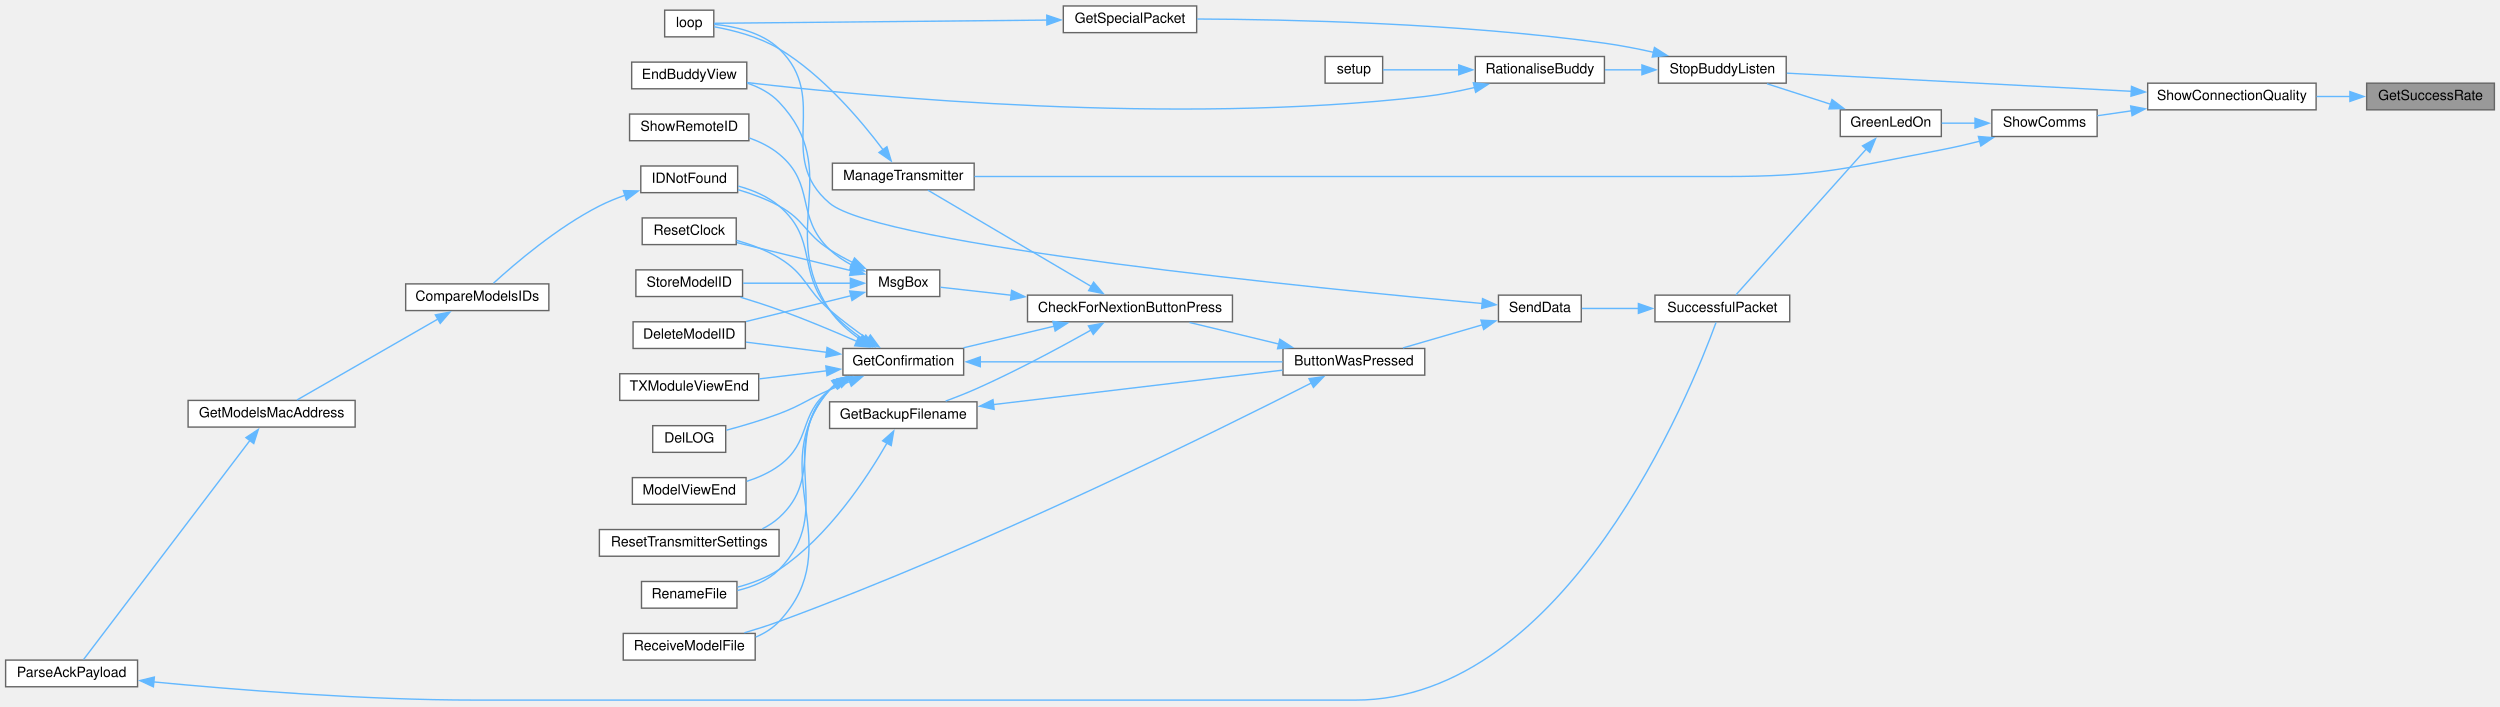
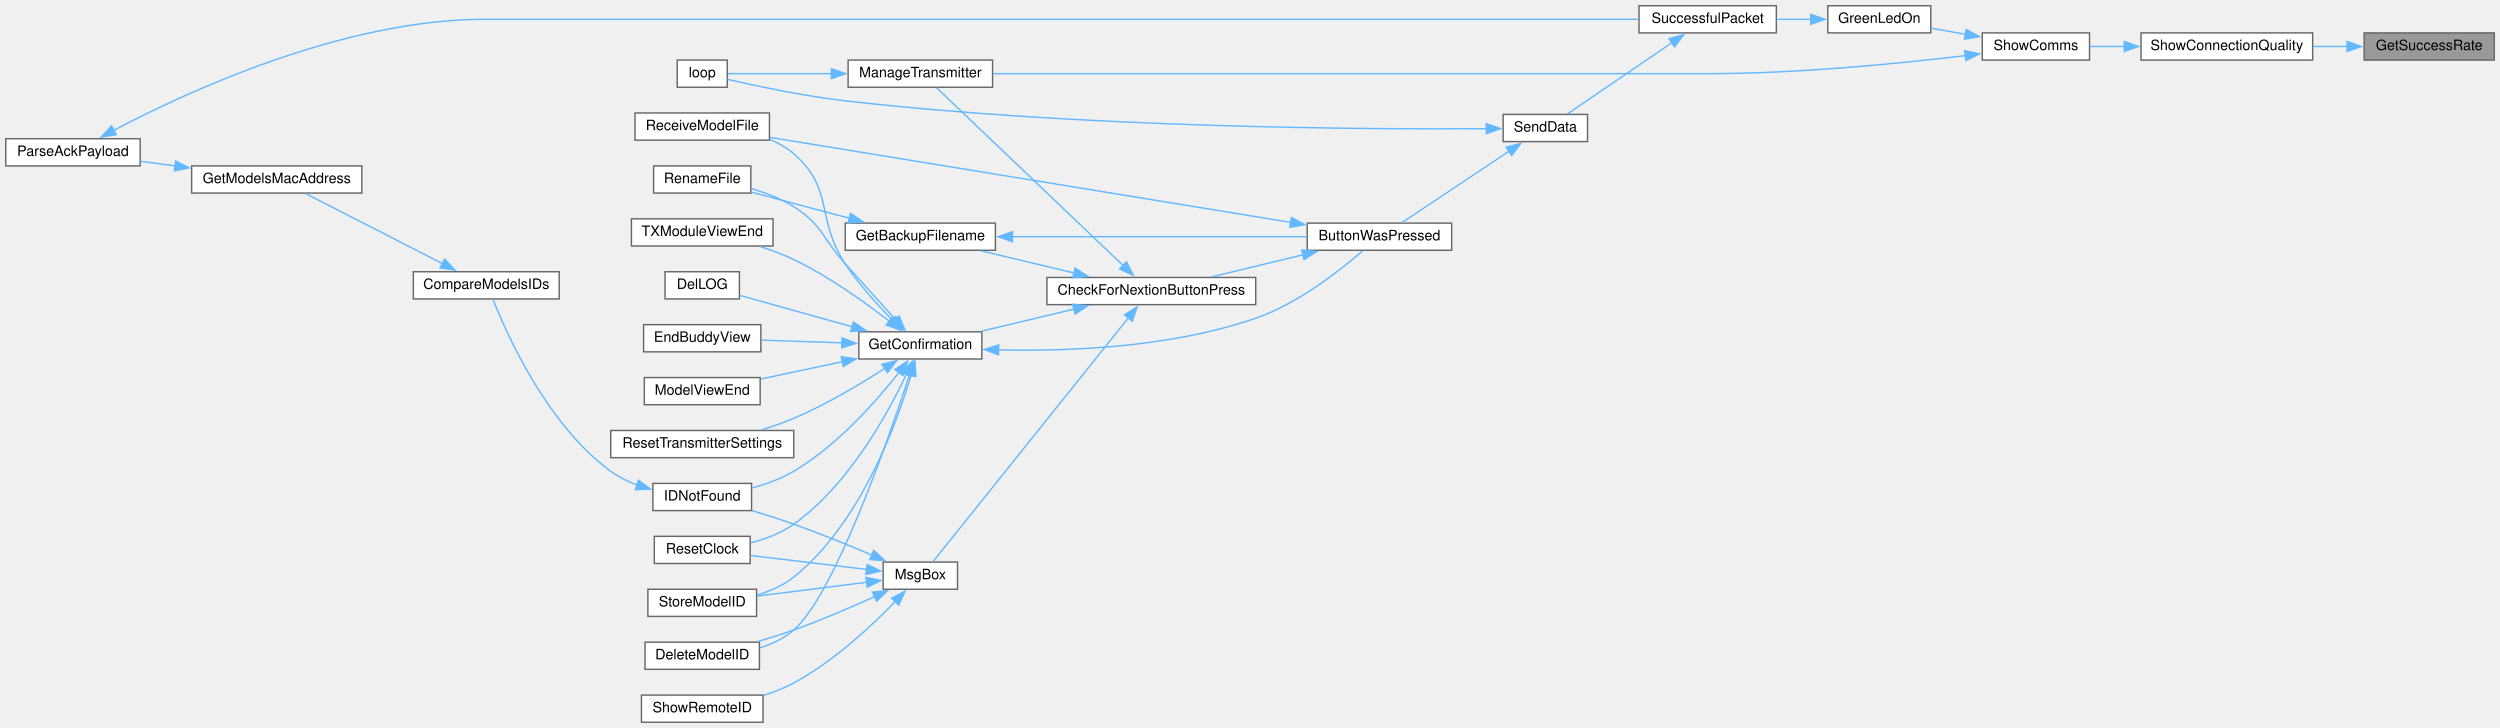
- <svg xmlns="http://www.w3.org/2000/svg" xmlns:xlink="http://www.w3.org/1999/xlink" width="1781pt" height="503pt" viewBox="0.00 0.00 1781.00 502.50">
-   <g id="graph0" class="graph" transform="scale(1 1) rotate(0) translate(4 498.5)">
+ <svg xmlns="http://www.w3.org/2000/svg" xmlns:xlink="http://www.w3.org/1999/xlink" width="1748pt" height="509pt" viewBox="0.00 0.00 1748.00 509.00">
+   <g id="graph0" class="graph" transform="scale(1 1) rotate(0) translate(4 505)">
    <g id="node1" class="node">
      <g id="a_node1">
        <a xlink:title=" ">
-           <polygon fill="#999999" stroke="#666666" points="1773,-439.5 1682,-439.5 1682,-420.5 1773,-420.5 1773,-439.5" />
-           <text text-anchor="middle" x="1727.5" y="-427.5" font-family="Helvetica,sans-Serif" font-size="10.00">GetSuccessRate</text>
+           <polygon fill="#999999" stroke="#666666" points="1740,-482 1649,-482 1649,-463 1740,-463 1740,-482" />
+           <text text-anchor="middle" x="1694.5" y="-470" font-family="Helvetica,sans-Serif" font-size="10.00">GetSuccessRate</text>
        </a>
      </g>
    </g>
    <g id="node2" class="node">
      <g id="a_node2">
        <a xlink:href="Utilities_8h.html#a77e9a1ed6c347897af1e92db48c68b77" target="_top" xlink:title=" ">
-           <polygon fill="white" stroke="#666666" points="1646,-439.5 1526,-439.5 1526,-420.5 1646,-420.5 1646,-439.5" />
-           <text text-anchor="middle" x="1586" y="-427.5" font-family="Helvetica,sans-Serif" font-size="10.00">ShowConnectionQuality</text>
+           <polygon fill="white" stroke="#666666" points="1613,-482 1493,-482 1493,-463 1613,-463 1613,-482" />
+           <text text-anchor="middle" x="1553" y="-470" font-family="Helvetica,sans-Serif" font-size="10.00">ShowConnectionQuality</text>
        </a>
      </g>
    </g>
    <g id="edge1" class="edge">
-       <path fill="none" stroke="#63b8ff" d="M1670.27,-430C1662.39,-430 1654.27,-430 1646.33,-430" />
-       <polygon fill="#63b8ff" stroke="#63b8ff" points="1670.08,-433.5 1680.08,-430 1670.08,-426.5 1670.08,-433.5" />
+       <path fill="none" stroke="#63b8ff" d="M1637.27,-472.5C1629.39,-472.5 1621.27,-472.5 1613.33,-472.5" />
+       <polygon fill="#63b8ff" stroke="#63b8ff" points="1637.08,-476 1647.08,-472.5 1637.08,-469 1637.08,-476" />
    </g>
    <g id="node3" class="node">
      <g id="a_node3">
        <a xlink:href="TransmitterCode_2src_2main_8cpp.html#a5d3a46c21927cf7a3031a1e68e0b7b48" target="_top" xlink:title="SHOW COMMS.">
-           <polygon fill="white" stroke="#666666" points="1490,-420.5 1415,-420.5 1415,-401.5 1490,-401.5 1490,-420.5" />
-           <text text-anchor="middle" x="1452.5" y="-408.5" font-family="Helvetica,sans-Serif" font-size="10.00">ShowComms</text>
+           <polygon fill="white" stroke="#666666" points="1457,-482 1382,-482 1382,-463 1457,-463 1457,-482" />
+           <text text-anchor="middle" x="1419.5" y="-470" font-family="Helvetica,sans-Serif" font-size="10.00">ShowComms</text>
        </a>
      </g>
    </g>
    <g id="edge2" class="edge">
-       <path fill="none" stroke="#63b8ff" d="M1514.66,-419.84C1506.21,-418.62 1497.85,-417.41 1490.16,-416.3" />
-       <polygon fill="#63b8ff" stroke="#63b8ff" points="1513.89,-423.26 1524.29,-421.23 1514.9,-416.33 1513.89,-423.26" />
-     </g>
-     <g id="node5" class="node">
-       <g id="a_node5">
-         <a xlink:href="BuddyWireless_8h.html#a48deaa676a577a781ebfe3a7c24aa2f5" target="_top" xlink:title=" ">
-           <polygon fill="white" stroke="#666666" points="1268.5,-458.5 1177.5,-458.5 1177.5,-439.5 1268.5,-439.5 1268.5,-458.5" />
-           <text text-anchor="middle" x="1223" y="-446.5" font-family="Helvetica,sans-Serif" font-size="10.00">StopBuddyListen</text>
-         </a>
-       </g>
-     </g>
-     <g id="edge45" class="edge">
-       <path fill="none" stroke="#63b8ff" d="M1514.46,-433.71C1441.74,-437.54 1330.54,-443.39 1268.96,-446.63" />
-       <polygon fill="#63b8ff" stroke="#63b8ff" points="1514.48,-437.22 1524.28,-433.2 1514.11,-430.23 1514.48,-437.22" />
+       <path fill="none" stroke="#63b8ff" d="M1481.38,-472.5C1473.02,-472.5 1464.76,-472.5 1457.16,-472.5" />
+       <polygon fill="#63b8ff" stroke="#63b8ff" points="1481.28,-476 1491.28,-472.5 1481.28,-469 1481.28,-476" />
    </g>
    <g id="node4" class="node">
      <g id="a_node4">
        <a xlink:href="TransmitterCode_2src_2main_8cpp.html#a62e53eb9359c32b666e3386d62c57037" target="_top" xlink:title=" ">
-           <polygon fill="white" stroke="#666666" points="1379,-420.5 1307,-420.5 1307,-401.5 1379,-401.5 1379,-420.5" />
-           <text text-anchor="middle" x="1343" y="-408.5" font-family="Helvetica,sans-Serif" font-size="10.00">GreenLedOn</text>
+           <polygon fill="white" stroke="#666666" points="1346,-501 1274,-501 1274,-482 1346,-482 1346,-501" />
+           <text text-anchor="middle" x="1310" y="-489" font-family="Helvetica,sans-Serif" font-size="10.00">GreenLedOn</text>
        </a>
      </g>
    </g>
    <g id="edge3" class="edge">
-       <path fill="none" stroke="#63b8ff" d="M1403.27,-411C1395.18,-411 1386.93,-411 1379.25,-411" />
-       <polygon fill="#63b8ff" stroke="#63b8ff" points="1402.99,-414.5 1412.99,-411 1402.99,-407.5 1402.99,-414.5" />
-     </g>
-     <g id="node30" class="node">
-       <g id="a_node30">
+       <path fill="none" stroke="#63b8ff" d="M1370.27,-481.03C1362.18,-482.45 1353.93,-483.91 1346.25,-485.27" />
+       <polygon fill="#63b8ff" stroke="#63b8ff" points="1370.78,-484.49 1380.01,-479.3 1369.56,-477.6 1370.78,-484.49" />
+     </g>
+     <g id="node25" class="node">
+       <g id="a_node25">
        <a xlink:href="TransmitterCode_2src_2main_8cpp.html#a558ea014e230b7caa54ce5a37ad29b22" target="_top" xlink:title=" ">
-           <polygon fill="white" stroke="#666666" points="690,-382.5 589,-382.5 589,-363.5 690,-363.5 690,-382.5" />
-           <text text-anchor="middle" x="639.5" y="-370.5" font-family="Helvetica,sans-Serif" font-size="10.00">ManageTransmitter</text>
-         </a>
-       </g>
-     </g>
-     <g id="edge44" class="edge">
-       <path fill="none" stroke="#63b8ff" d="M1406.31,-398.16C1397.31,-395.88 1387.9,-393.7 1379,-392 1310.83,-378.95 1293.4,-373 1224,-373 1224,-373 1224,-373 959.5,-373 864.24,-373 752.99,-373 690.23,-373" />
-       <polygon fill="#63b8ff" stroke="#63b8ff" points="1405.39,-401.54 1415.95,-400.68 1407.16,-394.76 1405.39,-401.54" />
+           <polygon fill="white" stroke="#666666" points="690,-463 589,-463 589,-444 690,-444 690,-463" />
+           <text text-anchor="middle" x="639.5" y="-451" font-family="Helvetica,sans-Serif" font-size="10.00">ManageTransmitter</text>
+         </a>
+       </g>
+     </g>
+     <g id="edge38" class="edge">
+       <path fill="none" stroke="#63b8ff" d="M1370.12,-466.11C1324.14,-460.59 1252.98,-453.5 1191,-453.5 1191,-453.5 1191,-453.5 959.5,-453.5 864.24,-453.5 752.99,-453.5 690.23,-453.5" />
+       <polygon fill="#63b8ff" stroke="#63b8ff" points="1369.68,-469.58 1380.04,-467.32 1370.54,-462.63 1369.68,-469.58" />
+     </g>
+     <g id="node5" class="node">
+       <g id="a_node5">
+         <a xlink:href="transceiver_8h.html#a1c11bb6771548de7d96723045b922620" target="_top" xlink:title=" ">
+           <polygon fill="white" stroke="#666666" points="1238,-501 1142,-501 1142,-482 1238,-482 1238,-501" />
+           <text text-anchor="middle" x="1190" y="-489" font-family="Helvetica,sans-Serif" font-size="10.00">SuccessfulPacket</text>
+         </a>
+       </g>
    </g>
    <g id="edge4" class="edge">
-       <path fill="none" stroke="#63b8ff" d="M1300.42,-424.39C1285.4,-429.23 1268.73,-434.6 1254.8,-439.08" />
-       <polygon fill="#63b8ff" stroke="#63b8ff" points="1301.11,-427.84 1309.56,-421.45 1298.96,-421.18 1301.11,-427.84" />
+       <path fill="none" stroke="#63b8ff" d="M1262.27,-491.5C1254.35,-491.5 1246.11,-491.5 1238.17,-491.5" />
+       <polygon fill="#63b8ff" stroke="#63b8ff" points="1262.08,-495 1272.08,-491.5 1262.08,-488 1262.08,-495" />
+     </g>
+     <g id="node6" class="node">
+       <g id="a_node6">
+         <a xlink:href="transceiver_8h.html#a049bfb836e7aa4a3a48a1a4bd225fafc" target="_top" xlink:title=" ">
+           <polygon fill="white" stroke="#666666" points="1106,-425 1047,-425 1047,-406 1106,-406 1106,-425" />
+           <text text-anchor="middle" x="1076.5" y="-413" font-family="Helvetica,sans-Serif" font-size="10.00">SendData</text>
+         </a>
+       </g>
+     </g>
+     <g id="edge5" class="edge">
+       <path fill="none" stroke="#63b8ff" d="M1165.03,-475.16C1142.86,-460.05 1110.61,-438.07 1092.08,-425.44" />
+       <polygon fill="#63b8ff" stroke="#63b8ff" points="1162.94,-477.97 1173.17,-480.71 1166.88,-472.19 1162.94,-477.97" />
+     </g>
+     <g id="node7" class="node">
+       <g id="a_node7">
+         <a xlink:href="TransmitterCode_2src_2main_8cpp.html#a804fdbdd5eab4c596bbe8a23eecbe4d5" target="_top" xlink:title=" ">
+           <polygon fill="white" stroke="#666666" points="1011,-349 910,-349 910,-330 1011,-330 1011,-349" />
+           <text text-anchor="middle" x="960.5" y="-337" font-family="Helvetica,sans-Serif" font-size="10.00">ButtonWasPressed</text>
+         </a>
+       </g>
+     </g>
+     <g id="edge6" class="edge">
+       <path fill="none" stroke="#63b8ff" d="M1051.3,-399.37C1028.62,-384.25 995.44,-362.13 976.41,-349.44" />
+       <polygon fill="#63b8ff" stroke="#63b8ff" points="1049.08,-402.09 1059.34,-404.72 1052.96,-396.27 1049.08,-402.09" />
+     </g>
+     <g id="node26" class="node">
+       <g id="a_node26">
+         <a xlink:href="TransmitterCode_2src_2main_8cpp.html#ad3cb30894c94eb016e98bdcaa899ac86" target="_top" xlink:title=" ">
+           <polygon fill="white" stroke="#666666" points="504.5,-463 469.5,-463 469.5,-444 504.5,-444 504.5,-463" />
+           <text text-anchor="middle" x="487" y="-451" font-family="Helvetica,sans-Serif" font-size="10.00">loop</text>
+         </a>
+       </g>
+     </g>
+     <g id="edge37" class="edge">
+       <path fill="none" stroke="#63b8ff" d="M1035.25,-415.02C951.52,-414.47 752.56,-415.5 587,-434.5 557.79,-437.85 524.28,-444.99 504.7,-449.5" />
+       <polygon fill="#63b8ff" stroke="#63b8ff" points="1035.21,-418.52 1045.24,-415.1 1035.27,-411.52 1035.21,-418.52" />
+     </g>
+     <g id="node8" class="node">
+       <g id="a_node8">
+         <a xlink:href="Utilities_8h.html#afb7c85cac4aa89fd998ed81c330374d2" target="_top" xlink:title=" ">
+           <polygon fill="white" stroke="#666666" points="874,-311 728,-311 728,-292 874,-292 874,-311" />
+           <text text-anchor="middle" x="801" y="-299" font-family="Helvetica,sans-Serif" font-size="10.00">CheckForNextionButtonPress</text>
+         </a>
+       </g>
+     </g>
+     <g id="edge7" class="edge">
+       <path fill="none" stroke="#63b8ff" d="M906.94,-326.82C886.25,-321.83 862.83,-316.18 843.38,-311.48" />
+       <polygon fill="#63b8ff" stroke="#63b8ff" points="906.11,-330.22 916.65,-329.16 907.75,-323.41 906.11,-330.22" />
+     </g>
+     <g id="node20" class="node">
+       <g id="a_node20">
+         <a xlink:href="ModelExchange_8h.html#ab7c9edf843c732d7fe296564f39bc0dc" target="_top" xlink:title="RECEIVE A MODEL FILE.">
+           <polygon fill="white" stroke="#666666" points="534,-426 440,-426 440,-407 534,-407 534,-426" />
+           <text text-anchor="middle" x="487" y="-414" font-family="Helvetica,sans-Serif" font-size="10.00">ReceiveModelFile</text>
+         </a>
+       </g>
+     </g>
+     <g id="edge36" class="edge">
+       <path fill="none" stroke="#63b8ff" d="M898.61,-349.47C890.34,-350.83 881.96,-352.2 874,-353.5 751.37,-373.55 606.82,-397.13 534.35,-408.94" />
+       <polygon fill="#63b8ff" stroke="#63b8ff" points="898.97,-352.96 908.27,-347.89 897.84,-346.05 898.97,-352.96" />
+     </g>
+     <g id="node9" class="node">
+       <g id="a_node9">
+         <a xlink:href="TransmitterCode_2src_2main_8cpp.html#a641d6dab68ec7b2a8a32492aac55bc1c" target="_top" xlink:title=" ">
+           <polygon fill="white" stroke="#666666" points="692,-349 587,-349 587,-330 692,-330 692,-349" />
+           <text text-anchor="middle" x="639.5" y="-337" font-family="Helvetica,sans-Serif" font-size="10.00">GetBackupFilename</text>
+         </a>
+       </g>
+     </g>
+     <g id="edge8" class="edge">
+       <path fill="none" stroke="#63b8ff" d="M747.07,-314.11C726.04,-319.12 702.2,-324.8 682.4,-329.52" />
+       <polygon fill="#63b8ff" stroke="#63b8ff" points="747.7,-317.56 756.62,-311.83 746.08,-310.75 747.7,-317.56" />
    </g>
    <g id="node11" class="node">
      <g id="a_node11">
-         <a xlink:href="transceiver_8h.html#a1c11bb6771548de7d96723045b922620" target="_top" xlink:title=" ">
-           <polygon fill="white" stroke="#666666" points="1271,-288.5 1175,-288.5 1175,-269.5 1271,-269.5 1271,-288.5" />
-           <text text-anchor="middle" x="1223" y="-276.5" font-family="Helvetica,sans-Serif" font-size="10.00">SuccessfulPacket</text>
-         </a>
-       </g>
-     </g>
-     <g id="edge10" class="edge">
-       <path fill="none" stroke="#63b8ff" d="M1325.76,-392.84C1300.4,-364.47 1252.27,-310.63 1232.65,-288.68" />
-       <polygon fill="#63b8ff" stroke="#63b8ff" points="1322.85,-394.83 1332.12,-399.95 1328.07,-390.16 1322.85,-394.83" />
-     </g>
-     <g id="node6" class="node">
-       <g id="a_node6">
-         <a xlink:href="BuddyWireless_8h.html#a6b6be9f7d9ac75c161d1dc492961bebf" target="_top" xlink:title=" ">
-           <polygon fill="white" stroke="#666666" points="848.5,-494.5 753.5,-494.5 753.5,-475.5 848.5,-475.5 848.5,-494.5" />
-           <text text-anchor="middle" x="801" y="-482.5" font-family="Helvetica,sans-Serif" font-size="10.00">GetSpecialPacket</text>
-         </a>
-       </g>
-     </g>
-     <g id="edge5" class="edge">
-       <path fill="none" stroke="#63b8ff" d="M1173.99,-461.49C1162.59,-464.03 1150.42,-466.42 1139,-468 1036.15,-482.26 914.17,-484.92 848.85,-485.21" />
-       <polygon fill="#63b8ff" stroke="#63b8ff" points="1174.65,-464.93 1183.6,-459.25 1173.06,-458.11 1174.65,-464.93" />
-     </g>
-     <g id="node8" class="node">
-       <g id="a_node8">
-         <a xlink:href="TransmitterCode_2src_2main_8cpp.html#aa65533089f2afae4789e1f1882ec78ad" target="_top" xlink:title=" ">
-           <polygon fill="white" stroke="#666666" points="1139,-458.5 1047,-458.5 1047,-439.5 1139,-439.5 1139,-458.5" />
-           <text text-anchor="middle" x="1093" y="-446.5" font-family="Helvetica,sans-Serif" font-size="10.00">RationaliseBuddy</text>
-         </a>
-       </g>
-     </g>
-     <g id="edge7" class="edge">
-       <path fill="none" stroke="#63b8ff" d="M1165.8,-449C1156.97,-449 1147.94,-449 1139.39,-449" />
-       <polygon fill="#63b8ff" stroke="#63b8ff" points="1165.72,-452.5 1175.72,-449 1165.72,-445.5 1165.72,-452.5" />
-     </g>
-     <g id="node7" class="node">
-       <g id="a_node7">
-         <a xlink:href="TransmitterCode_2src_2main_8cpp.html#ad3cb30894c94eb016e98bdcaa899ac86" target="_top" xlink:title=" ">
-           <polygon fill="white" stroke="#666666" points="504.5,-491.5 469.5,-491.5 469.5,-472.5 504.5,-472.5 504.5,-491.5" />
-           <text text-anchor="middle" x="487" y="-479.5" font-family="Helvetica,sans-Serif" font-size="10.00">loop</text>
-         </a>
-       </g>
-     </g>
-     <g id="edge6" class="edge">
-       <path fill="none" stroke="#63b8ff" d="M742.04,-484.44C669.28,-483.74 548.66,-482.58 504.69,-482.16" />
-       <polygon fill="#63b8ff" stroke="#63b8ff" points="741.74,-487.94 751.78,-484.54 741.81,-480.94 741.74,-487.94" />
-     </g>
-     <g id="node9" class="node">
-       <g id="a_node9">
-         <a xlink:href="TransmitterCode_2src_2main_8cpp.html#a16c65917a148c7f6c17babf11e977b69" target="_top" xlink:title=" ">
-           <polygon fill="white" stroke="#666666" points="528,-454.5 446,-454.5 446,-435.5 528,-435.5 528,-454.5" />
-           <text text-anchor="middle" x="487" y="-442.5" font-family="Helvetica,sans-Serif" font-size="10.00">EndBuddyView</text>
-         </a>
-       </g>
-     </g>
-     <g id="edge8" class="edge">
-       <path fill="none" stroke="#63b8ff" d="M1046.49,-436.39C1035,-433.74 1022.62,-431.34 1011,-430 831.89,-409.27 616.09,-429.71 528.19,-439.93" />
-       <polygon fill="#63b8ff" stroke="#63b8ff" points="1045.61,-439.78 1056.15,-438.73 1047.26,-432.97 1045.61,-439.78" />
+         <a xlink:href="TransmitterCode_2src_2main_8cpp.html#a6506bf72e0dd9e9ce480156b47625bff" target="_top" xlink:title=" ">
+           <polygon fill="white" stroke="#666666" points="682.5,-273 596.5,-273 596.5,-254 682.5,-254 682.5,-273" />
+           <text text-anchor="middle" x="639.5" y="-261" font-family="Helvetica,sans-Serif" font-size="10.00">GetConfirmation</text>
+         </a>
+       </g>
+     </g>
+     <g id="edge11" class="edge">
+       <path fill="none" stroke="#63b8ff" d="M747.07,-288.89C726.04,-283.88 702.2,-278.2 682.4,-273.48" />
+       <polygon fill="#63b8ff" stroke="#63b8ff" points="746.08,-292.25 756.62,-291.17 747.7,-285.44 746.08,-292.25" />
+     </g>
+     <g id="edge28" class="edge">
+       <path fill="none" stroke="#63b8ff" d="M781.41,-319.21C747.63,-351.41 677.2,-418.52 650.8,-443.69" />
+       <polygon fill="#63b8ff" stroke="#63b8ff" points="783.61,-321.95 788.44,-312.52 778.79,-316.88 783.61,-321.95" />
+     </g>
+     <g id="node27" class="node">
+       <g id="a_node27">
+         <a xlink:href="TransmitterCode_2src_2main_8cpp.html#a6f5b0f1e4ca75768c16c4dd93f92a8de" target="_top" xlink:title=" ">
+           <polygon fill="white" stroke="#666666" points="665.5,-112 613.5,-112 613.5,-93 665.5,-93 665.5,-112" />
+           <text text-anchor="middle" x="639.5" y="-100" font-family="Helvetica,sans-Serif" font-size="10.00">MsgBox</text>
+         </a>
+       </g>
+     </g>
+     <g id="edge30" class="edge">
+       <path fill="none" stroke="#63b8ff" d="M785.07,-282.87C752.03,-241.65 673.66,-143.88 648.46,-112.43" />
+       <polygon fill="#63b8ff" stroke="#63b8ff" points="782.16,-284.84 791.14,-290.45 787.62,-280.46 782.16,-284.84" />
+     </g>
+     <g id="edge9" class="edge">
+       <path fill="none" stroke="#63b8ff" d="M703.68,-339.5C764.13,-339.5 854.1,-339.5 909.66,-339.5" />
+       <polygon fill="#63b8ff" stroke="#63b8ff" points="703.89,-336 693.89,-339.5 703.89,-343 703.89,-336" />
    </g>
    <g id="node10" class="node">
      <g id="a_node10">
-         <a xlink:href="TransmitterCode_2src_2main_8cpp.html#a17699f358cf9f7c3155a9c5daf8ff13c" target="_top" xlink:title=" ">
-           <polygon fill="white" stroke="#666666" points="981,-458.5 940,-458.5 940,-439.5 981,-439.5 981,-458.5" />
-           <text text-anchor="middle" x="960.5" y="-446.5" font-family="Helvetica,sans-Serif" font-size="10.00">setup</text>
-         </a>
-       </g>
-     </g>
-     <g id="edge9" class="edge">
-       <path fill="none" stroke="#63b8ff" d="M1035.48,-449C1016.09,-449 995.66,-449 981.19,-449" />
-       <polygon fill="#63b8ff" stroke="#63b8ff" points="1035.21,-452.5 1045.21,-449 1035.21,-445.5 1035.21,-452.5" />
+         <a xlink:href="TransmitterCode_2src_2main_8cpp.html#a9d94366336f1e5fd43edb9c24bec5821" target="_top" xlink:title=" ">
+           <polygon fill="white" stroke="#666666" points="521,-389 453,-389 453,-370 521,-370 521,-389" />
+           <text text-anchor="middle" x="487" y="-377" font-family="Helvetica,sans-Serif" font-size="10.00">RenameFile</text>
+         </a>
+       </g>
+     </g>
+     <g id="edge10" class="edge">
+       <path fill="none" stroke="#63b8ff" d="M589.9,-352.42C567.47,-358.38 541.42,-365.3 521.27,-370.66" />
+       <polygon fill="#63b8ff" stroke="#63b8ff" points="590.68,-355.83 599.45,-349.88 588.88,-349.07 590.68,-355.83" />
+     </g>
+     <g id="edge12" class="edge">
+       <path fill="none" stroke="#63b8ff" d="M694.16,-260.35C742.53,-259.24 814.91,-261.96 874,-282.5 903.83,-292.87 933.28,-316.15 948.62,-329.53" />
+       <polygon fill="#63b8ff" stroke="#63b8ff" points="694.11,-256.85 684.22,-260.64 694.32,-263.84 694.11,-256.85" />
+     </g>
+     <g id="edge23" class="edge">
+       <path fill="none" stroke="#63b8ff" d="M622.08,-281.65C611.96,-292.85 598.72,-307.5 587,-320.5 570.98,-338.26 571.19,-347.69 551,-360.5 542.03,-366.19 531.26,-370.26 521.19,-373.12" />
+       <polygon fill="#63b8ff" stroke="#63b8ff" points="624.62,-284.06 628.73,-274.3 619.43,-279.37 624.62,-284.06" />
    </g>
    <g id="node12" class="node">
      <g id="a_node12">
-         <a xlink:href="transceiver_8h.html#a049bfb836e7aa4a3a48a1a4bd225fafc" target="_top" xlink:title=" ">
-           <polygon fill="white" stroke="#666666" points="1122.5,-288.5 1063.5,-288.5 1063.5,-269.5 1122.5,-269.5 1122.5,-288.5" />
-           <text text-anchor="middle" x="1093" y="-276.5" font-family="Helvetica,sans-Serif" font-size="10.00">SendData</text>
-         </a>
-       </g>
-     </g>
-     <g id="edge11" class="edge">
-       <path fill="none" stroke="#63b8ff" d="M1163.52,-279C1149.42,-279 1134.96,-279 1122.9,-279" />
-       <polygon fill="#63b8ff" stroke="#63b8ff" points="1163.19,-282.5 1173.19,-279 1163.19,-275.5 1163.19,-282.5" />
-     </g>
-     <g id="edge43" class="edge">
-       <path fill="none" stroke="#63b8ff" d="M1052.11,-282.51C939.07,-292.8 622.53,-324.01 587,-354 547.69,-387.18 588.06,-428.32 551,-464 538.63,-475.91 518.93,-480.03 504.86,-481.41" />
-       <polygon fill="#63b8ff" stroke="#63b8ff" points="1052.17,-286.02 1061.81,-281.64 1051.54,-279.05 1052.17,-286.02" />
+         <a xlink:href="TransmitterCode_2src_2main_8cpp.html#ac45477c637c975e13189e2988c8813b3" target="_top" xlink:title=" ">
+           <polygon fill="white" stroke="#666666" points="527,-56 447,-56 447,-37 527,-37 527,-56" />
+           <text text-anchor="middle" x="487" y="-44" font-family="Helvetica,sans-Serif" font-size="10.00">DeleteModelID</text>
+         </a>
+       </g>
+     </g>
+     <g id="edge13" class="edge">
+       <path fill="none" stroke="#63b8ff" d="M631.99,-243.08C617.07,-197.47 579.52,-89.39 551,-64.5 544.31,-58.67 535.85,-54.72 527.32,-52.04" />
+       <polygon fill="#63b8ff" stroke="#63b8ff" points="628.63,-244.05 635.03,-252.49 635.29,-241.9 628.63,-244.05" />
    </g>
    <g id="node13" class="node">
      <g id="a_node13">
-         <a xlink:href="TransmitterCode_2src_2main_8cpp.html#a804fdbdd5eab4c596bbe8a23eecbe4d5" target="_top" xlink:title=" ">
-           <polygon fill="white" stroke="#666666" points="1011,-250.5 910,-250.5 910,-231.5 1011,-231.5 1011,-250.5" />
-           <text text-anchor="middle" x="960.5" y="-238.5" font-family="Helvetica,sans-Serif" font-size="10.00">ButtonWasPressed</text>
-         </a>
-       </g>
-     </g>
-     <g id="edge12" class="edge">
-       <path fill="none" stroke="#63b8ff" d="M1052.21,-267.41C1034.08,-262.13 1012.83,-255.95 995.46,-250.89" />
-       <polygon fill="#63b8ff" stroke="#63b8ff" points="1051,-270.71 1061.58,-270.14 1052.96,-263.99 1051,-270.71" />
+         <a xlink:href="TransmitterCode_2src_2main_8cpp.html#a53d438145d004c3b053f245f494f4284" target="_top" xlink:title=" ">
+           <polygon fill="white" stroke="#666666" points="513,-315 461,-315 461,-296 513,-296 513,-315" />
+           <text text-anchor="middle" x="487" y="-303" font-family="Helvetica,sans-Serif" font-size="10.00">DelLOG</text>
+         </a>
+       </g>
+     </g>
+     <g id="edge14" class="edge">
+       <path fill="none" stroke="#63b8ff" d="M592.05,-276.46C566,-283.73 534.52,-292.52 513.06,-298.51" />
+       <polygon fill="#63b8ff" stroke="#63b8ff" points="592.68,-279.92 601.38,-273.86 590.8,-273.18 592.68,-279.92" />
    </g>
    <g id="node14" class="node">
      <g id="a_node14">
-         <a xlink:href="Utilities_8h.html#afb7c85cac4aa89fd998ed81c330374d2" target="_top" xlink:title=" ">
-           <polygon fill="white" stroke="#666666" points="874,-288.5 728,-288.5 728,-269.5 874,-269.5 874,-288.5" />
-           <text text-anchor="middle" x="801" y="-276.5" font-family="Helvetica,sans-Serif" font-size="10.00">CheckForNextionButtonPress</text>
-         </a>
-       </g>
-     </g>
-     <g id="edge13" class="edge">
-       <path fill="none" stroke="#63b8ff" d="M906.94,-253.68C886.25,-258.67 862.83,-264.32 843.38,-269.02" />
-       <polygon fill="#63b8ff" stroke="#63b8ff" points="907.75,-257.09 916.65,-251.34 906.11,-250.28 907.75,-257.09" />
-     </g>
-     <g id="node25" class="node">
-       <g id="a_node25">
-         <a xlink:href="ModelExchange_8h.html#ab7c9edf843c732d7fe296564f39bc0dc" target="_top" xlink:title="RECEIVE A MODEL FILE.">
-           <polygon fill="white" stroke="#666666" points="534,-47.5 440,-47.5 440,-28.5 534,-28.5 534,-47.5" />
-           <text text-anchor="middle" x="487" y="-35.5" font-family="Helvetica,sans-Serif" font-size="10.00">ReceiveModelFile</text>
-         </a>
-       </g>
-     </g>
-     <g id="edge42" class="edge">
-       <path fill="none" stroke="#63b8ff" d="M930.27,-225.95C864.07,-192.28 697.08,-109.62 551,-56 543.1,-53.1 534.5,-50.37 526.27,-47.96" />
-       <polygon fill="#63b8ff" stroke="#63b8ff" points="928.52,-228.99 939.02,-230.42 931.7,-222.76 928.52,-228.99" />
+         <a xlink:href="TransmitterCode_2src_2main_8cpp.html#a16c65917a148c7f6c17babf11e977b69" target="_top" xlink:title=" ">
+           <polygon fill="white" stroke="#666666" points="528,-278 446,-278 446,-259 528,-259 528,-278" />
+           <text text-anchor="middle" x="487" y="-266" font-family="Helvetica,sans-Serif" font-size="10.00">EndBuddyView</text>
+         </a>
+       </g>
+     </g>
+     <g id="edge15" class="edge">
+       <path fill="none" stroke="#63b8ff" d="M584.9,-265.28C566.31,-265.9 545.8,-266.58 528.45,-267.16" />
+       <polygon fill="#63b8ff" stroke="#63b8ff" points="584.79,-268.79 594.66,-264.96 584.55,-261.79 584.79,-268.79" />
    </g>
    <g id="node15" class="node">
      <g id="a_node15">
-         <a xlink:href="TransmitterCode_2src_2main_8cpp.html#a641d6dab68ec7b2a8a32492aac55bc1c" target="_top" xlink:title=" ">
-           <polygon fill="white" stroke="#666666" points="692,-212.5 587,-212.5 587,-193.5 692,-193.5 692,-212.5" />
-           <text text-anchor="middle" x="639.5" y="-200.5" font-family="Helvetica,sans-Serif" font-size="10.00">GetBackupFilename</text>
-         </a>
-       </g>
-     </g>
-     <g id="edge14" class="edge">
-       <path fill="none" stroke="#63b8ff" d="M773.39,-263.69C751.83,-251.59 720.45,-234.69 692,-222 684.86,-218.82 677.01,-215.72 669.64,-212.99" />
-       <polygon fill="#63b8ff" stroke="#63b8ff" points="771.39,-266.58 781.82,-268.46 774.84,-260.49 771.39,-266.58" />
+         <a xlink:href="ModelMatch_8h.html#afdd42b1130d38073be1c2025af855879" target="_top" xlink:title=" ">
+           <polygon fill="white" stroke="#666666" points="521.5,-167 452.5,-167 452.5,-148 521.5,-148 521.5,-167" />
+           <text text-anchor="middle" x="487" y="-155" font-family="Helvetica,sans-Serif" font-size="10.00">IDNotFound</text>
+         </a>
+       </g>
+     </g>
+     <g id="edge16" class="edge">
+       <path fill="none" stroke="#63b8ff" d="M624.58,-244.62C608.86,-224.62 581.47,-193.49 551,-175.5 542.18,-170.3 531.78,-166.53 521.99,-163.83" />
+       <polygon fill="#63b8ff" stroke="#63b8ff" points="621.74,-246.67 630.59,-252.49 627.3,-242.42 621.74,-246.67" />
+     </g>
+     <g id="node19" class="node">
+       <g id="a_node19">
+         <a xlink:href="TransmitterCode_2src_2main_8cpp.html#ae9f91b9da28f2e1e2fb126961f03c31c" target="_top" xlink:title=" ">
+           <polygon fill="white" stroke="#666666" points="527.5,-241 446.5,-241 446.5,-222 527.5,-222 527.5,-241" />
+           <text text-anchor="middle" x="487" y="-229" font-family="Helvetica,sans-Serif" font-size="10.00">ModelViewEnd</text>
+         </a>
+       </g>
+     </g>
+     <g id="edge21" class="edge">
+       <path fill="none" stroke="#63b8ff" d="M585.07,-252.14C566.25,-248.14 545.45,-243.71 527.94,-239.99" />
+       <polygon fill="#63b8ff" stroke="#63b8ff" points="584.19,-255.53 594.7,-254.19 585.64,-248.68 584.19,-255.53" />
+     </g>
+     <g id="edge22" class="edge">
+       <path fill="none" stroke="#63b8ff" d="M619.86,-281.3C609.34,-292 596.45,-306.26 587,-320.5 566.11,-351.97 579.57,-372.78 551,-397.5 546.16,-401.69 540.43,-404.95 534.42,-407.49" />
+       <polygon fill="#63b8ff" stroke="#63b8ff" points="622.29,-283.82 626.94,-274.3 617.37,-278.85 622.29,-283.82" />
+     </g>
+     <g id="node21" class="node">
+       <g id="a_node21">
+         <a xlink:href="TransmitterCode_2src_2main_8cpp.html#a75875d66db3193e4034c3768c175f8ef" target="_top" xlink:title=" ">
+           <polygon fill="white" stroke="#666666" points="520.5,-130 453.5,-130 453.5,-111 520.5,-111 520.5,-130" />
+           <text text-anchor="middle" x="487" y="-118" font-family="Helvetica,sans-Serif" font-size="10.00">ResetClock</text>
+         </a>
+       </g>
+     </g>
+     <g id="edge24" class="edge">
+       <path fill="none" stroke="#63b8ff" d="M629.69,-243.2C616.59,-215.4 589.32,-165.81 551,-138.5 542.2,-132.23 531.26,-128.13 520.97,-125.46" />
+       <polygon fill="#63b8ff" stroke="#63b8ff" points="626.49,-244.62 633.81,-252.28 632.87,-241.73 626.49,-244.62" />
+     </g>
+     <g id="node22" class="node">
+       <g id="a_node22">
+         <a xlink:href="TransmitterCode_2src_2main_8cpp.html#a5c7f22bae35d5d6df9d54fe79dbb8401" target="_top" xlink:title=" ">
+           <polygon fill="white" stroke="#666666" points="551,-204 423,-204 423,-185 551,-185 551,-204" />
+           <text text-anchor="middle" x="487" y="-192" font-family="Helvetica,sans-Serif" font-size="10.00">ResetTransmitterSettings</text>
+         </a>
+       </g>
+     </g>
+     <g id="edge25" class="edge">
+       <path fill="none" stroke="#63b8ff" d="M614.99,-247.63C597.84,-236.59 573.71,-222.18 551,-212.5 543.88,-209.47 536.1,-206.77 528.51,-204.46" />
+       <polygon fill="#63b8ff" stroke="#63b8ff" points="612.67,-250.29 622.96,-252.84 616.51,-244.43 612.67,-250.29" />
+     </g>
+     <g id="node23" class="node">
+       <g id="a_node23">
+         <a xlink:href="TransmitterCode_2src_2main_8cpp.html#a3838aa0b33bb22d3b9934da05d2716d8" target="_top" xlink:title=" ">
+           <polygon fill="white" stroke="#666666" points="525,-93 449,-93 449,-74 525,-74 525,-93" />
+           <text text-anchor="middle" x="487" y="-81" font-family="Helvetica,sans-Serif" font-size="10.00">StoreModelID</text>
+         </a>
+       </g>
+     </g>
+     <g id="edge26" class="edge">
+       <path fill="none" stroke="#63b8ff" d="M633.02,-242.72C622.81,-208.15 597.6,-138.95 551,-101.5 543.64,-95.59 534.43,-91.61 525.34,-88.95" />
+       <polygon fill="#63b8ff" stroke="#63b8ff" points="629.63,-243.62 635.7,-252.3 636.38,-241.73 629.63,-243.62" />
+     </g>
+     <g id="node24" class="node">
+       <g id="a_node24">
+         <a xlink:href="TransmitterCode_2src_2main_8cpp.html#a3c55ef7c23759a89a86f6519569c4f7a" target="_top" xlink:title=" ">
+           <polygon fill="white" stroke="#666666" points="536.5,-352 437.5,-352 437.5,-333 536.5,-333 536.5,-352" />
+           <text text-anchor="middle" x="487" y="-340" font-family="Helvetica,sans-Serif" font-size="10.00">TXModuleViewEnd</text>
+         </a>
+       </g>
+     </g>
+     <g id="edge27" class="edge">
+       <path fill="none" stroke="#63b8ff" d="M618.22,-280.1C601.16,-293.38 575.67,-311.68 551,-323.5 543.69,-327.01 535.58,-330.03 527.69,-332.57" />
+       <polygon fill="#63b8ff" stroke="#63b8ff" points="619.93,-283.21 625.58,-274.25 615.58,-277.73 619.93,-283.21" />
+     </g>
+     <g id="node16" class="node">
+       <g id="a_node16">
+         <a xlink:href="ModelMatch_8h.html#af8fe429ceb65bf9d257a2a0f1c63eccb" target="_top" xlink:title=" ">
+           <polygon fill="white" stroke="#666666" points="387,-315 285,-315 285,-296 387,-296 387,-315" />
+           <text text-anchor="middle" x="336" y="-303" font-family="Helvetica,sans-Serif" font-size="10.00">CompareModelsIDs</text>
+         </a>
+       </g>
+     </g>
+     <g id="edge17" class="edge">
+       <path fill="none" stroke="#63b8ff" d="M441.3,-165.95C434.8,-168.38 428.47,-171.49 423,-175.5 378.47,-208.13 350.3,-271.31 340.69,-295.63" />
+       <polygon fill="#63b8ff" stroke="#63b8ff" points="442.35,-169.29 450.84,-162.95 440.25,-162.62 442.35,-169.29" />
    </g>
    <g id="node17" class="node">
      <g id="a_node17">
-         <a xlink:href="TransmitterCode_2src_2main_8cpp.html#a6506bf72e0dd9e9ce480156b47625bff" target="_top" xlink:title=" ">
-           <polygon fill="white" stroke="#666666" points="682.5,-250.5 596.5,-250.5 596.5,-231.5 682.5,-231.5 682.5,-250.5" />
-           <text text-anchor="middle" x="639.5" y="-238.5" font-family="Helvetica,sans-Serif" font-size="10.00">GetConfirmation</text>
-         </a>
-       </g>
-     </g>
-     <g id="edge17" class="edge">
-       <path fill="none" stroke="#63b8ff" d="M747.07,-266.39C726.04,-261.38 702.2,-255.7 682.4,-250.98" />
-       <polygon fill="#63b8ff" stroke="#63b8ff" points="746.08,-269.75 756.62,-268.67 747.7,-262.94 746.08,-269.75" />
-     </g>
-     <g id="edge34" class="edge">
-       <path fill="none" stroke="#63b8ff" d="M773.32,-294.72C740.17,-314.26 684.61,-347.01 657.04,-363.25" />
-       <polygon fill="#63b8ff" stroke="#63b8ff" points="775.09,-297.74 781.93,-289.65 771.54,-291.71 775.09,-297.74" />
-     </g>
-     <g id="node31" class="node">
-       <g id="a_node31">
-         <a xlink:href="TransmitterCode_2src_2main_8cpp.html#a6f5b0f1e4ca75768c16c4dd93f92a8de" target="_top" xlink:title=" ">
-           <polygon fill="white" stroke="#666666" points="665.5,-306.5 613.5,-306.5 613.5,-287.5 665.5,-287.5 665.5,-306.5" />
-           <text text-anchor="middle" x="639.5" y="-294.5" font-family="Helvetica,sans-Serif" font-size="10.00">MsgBox</text>
-         </a>
-       </g>
-     </g>
-     <g id="edge36" class="edge">
-       <path fill="none" stroke="#63b8ff" d="M716.29,-288.45C697.95,-290.52 679.88,-292.56 665.99,-294.12" />
-       <polygon fill="#63b8ff" stroke="#63b8ff" points="716.67,-291.93 726.21,-287.33 715.88,-284.97 716.67,-291.93" />
-     </g>
-     <g id="edge15" class="edge">
-       <path fill="none" stroke="#63b8ff" d="M703.68,-210.53C764.13,-217.73 854.1,-228.44 909.66,-235.06" />
-       <polygon fill="#63b8ff" stroke="#63b8ff" points="704.22,-207.07 693.88,-209.36 703.39,-214.02 704.22,-207.07" />
-     </g>
-     <g id="node16" class="node">
-       <g id="a_node16">
-         <a xlink:href="TransmitterCode_2src_2main_8cpp.html#a9d94366336f1e5fd43edb9c24bec5821" target="_top" xlink:title=" ">
-           <polygon fill="white" stroke="#666666" points="521,-84.5 453,-84.5 453,-65.5 521,-65.5 521,-84.5" />
-           <text text-anchor="middle" x="487" y="-72.5" font-family="Helvetica,sans-Serif" font-size="10.00">RenameFile</text>
-         </a>
-       </g>
-     </g>
-     <g id="edge16" class="edge">
-       <path fill="none" stroke="#63b8ff" d="M627.84,-183.02C613.59,-158.22 586.03,-116.38 551,-93 542.2,-87.13 531.48,-83.15 521.4,-80.46" />
-       <polygon fill="#63b8ff" stroke="#63b8ff" points="624.78,-184.71 632.69,-191.75 630.9,-181.31 624.78,-184.71" />
-     </g>
-     <g id="edge21" class="edge">
-       <path fill="none" stroke="#63b8ff" d="M608.95,-256.89C600.78,-262.57 592.62,-269.67 587,-278 549.16,-334.13 597.55,-376.85 551,-426 544.95,-432.39 536.84,-436.65 528.46,-439.49" />
-       <polygon fill="#63b8ff" stroke="#63b8ff" points="610.56,-260.02 617.12,-251.7 606.81,-254.11 610.56,-260.02" />
+         <a xlink:href="ModelMatch_8h.html#a494cb4acb30856d1f53f08df1b80c41b" target="_top" xlink:title=" ">
+           <polygon fill="white" stroke="#666666" points="249,-389 130,-389 130,-370 249,-370 249,-389" />
+           <text text-anchor="middle" x="189.5" y="-377" font-family="Helvetica,sans-Serif" font-size="10.00">GetModelsMacAddress</text>
+         </a>
+       </g>
    </g>
    <g id="edge18" class="edge">
-       <path fill="none" stroke="#63b8ff" d="M694.01,-241C754.16,-241 851.05,-241 909.66,-241" />
-       <polygon fill="#63b8ff" stroke="#63b8ff" points="694.37,-237.5 684.37,-241 694.37,-244.5 694.37,-237.5" />
-     </g>
-     <g id="edge29" class="edge">
-       <path fill="none" stroke="#63b8ff" d="M591.17,-224.96C589.68,-223.73 588.29,-222.42 587,-221 547.27,-177.25 592.7,-134.87 551,-93 543.13,-85.1 532.06,-80.61 521.38,-78.08" />
-       <polygon fill="#63b8ff" stroke="#63b8ff" points="588.89,-227.65 599.18,-230.18 592.71,-221.78 588.89,-227.65" />
+       <path fill="none" stroke="#63b8ff" d="M305.28,-320.72C276.62,-335.39 234.12,-357.16 209.68,-369.68" />
+       <polygon fill="#63b8ff" stroke="#63b8ff" points="306.86,-323.84 314.16,-316.17 303.67,-317.61 306.86,-323.84" />
    </g>
    <g id="node18" class="node">
      <g id="a_node18">
-         <a xlink:href="TransmitterCode_2src_2main_8cpp.html#ac45477c637c975e13189e2988c8813b3" target="_top" xlink:title=" ">
-           <polygon fill="white" stroke="#666666" points="527,-269.5 447,-269.5 447,-250.5 527,-250.5 527,-269.5" />
-           <text text-anchor="middle" x="487" y="-257.5" font-family="Helvetica,sans-Serif" font-size="10.00">DeleteModelID</text>
+         <a xlink:href="TransmitterCode_2src_2main_8cpp.html#a694f4f5a0147f4dc29b0bc1a8951547d" target="_top" xlink:title=" ">
+           <polygon fill="white" stroke="#666666" points="94,-408 0,-408 0,-389 94,-389 94,-408" />
+           <text text-anchor="middle" x="47" y="-396" font-family="Helvetica,sans-Serif" font-size="10.00">ParseAckPayload</text>
        </a>
      </g>
    </g>
    <g id="edge19" class="edge">
-       <path fill="none" stroke="#63b8ff" d="M584.98,-247.76C566,-250.15 545.01,-252.8 527.43,-255.02" />
-       <polygon fill="#63b8ff" stroke="#63b8ff" points="585.19,-251.26 594.68,-246.53 584.32,-244.31 585.19,-251.26" />
-     </g>
-     <g id="node19" class="node">
-       <g id="a_node19">
-         <a xlink:href="TransmitterCode_2src_2main_8cpp.html#a53d438145d004c3b053f245f494f4284" target="_top" xlink:title=" ">
-           <polygon fill="white" stroke="#666666" points="513,-195.5 461,-195.5 461,-176.5 513,-176.5 513,-195.5" />
-           <text text-anchor="middle" x="487" y="-183.5" font-family="Helvetica,sans-Serif" font-size="10.00">DelLOG</text>
-         </a>
-       </g>
+       <path fill="none" stroke="#63b8ff" d="M118.5,-388.97C110.23,-390.08 101.96,-391.2 94.14,-392.26" />
+       <polygon fill="#63b8ff" stroke="#63b8ff" points="118.79,-392.46 128.23,-387.65 117.85,-385.52 118.79,-392.46" />
    </g>
    <g id="edge20" class="edge">
-       <path fill="none" stroke="#63b8ff" d="M601.41,-226.96C596.54,-225.01 591.64,-222.99 587,-221 570.74,-214.02 567.56,-210.23 551,-204 538.86,-199.43 525.04,-195.37 513.44,-192.26" />
-       <polygon fill="#63b8ff" stroke="#63b8ff" points="599.89,-230.12 610.48,-230.53 602.46,-223.61 599.89,-230.12" />
-     </g>
-     <g id="node20" class="node">
-       <g id="a_node20">
-         <a xlink:href="ModelMatch_8h.html#afdd42b1130d38073be1c2025af855879" target="_top" xlink:title=" ">
-           <polygon fill="white" stroke="#666666" points="521.5,-380.5 452.5,-380.5 452.5,-361.5 521.5,-361.5 521.5,-380.5" />
-           <text text-anchor="middle" x="487" y="-368.5" font-family="Helvetica,sans-Serif" font-size="10.00">IDNotFound</text>
-         </a>
-       </g>
-     </g>
-     <g id="edge22" class="edge">
-       <path fill="none" stroke="#63b8ff" d="M610.98,-257.03C602.55,-262.86 593.73,-270.01 587,-278 563.43,-305.97 578.84,-328.29 551,-352 542.82,-358.96 532.16,-363.37 521.93,-366.17" />
-       <polygon fill="#63b8ff" stroke="#63b8ff" points="612.8,-260.02 619.28,-251.64 608.99,-254.15 612.8,-260.02" />
-     </g>
-     <g id="node24" class="node">
-       <g id="a_node24">
-         <a xlink:href="TransmitterCode_2src_2main_8cpp.html#ae9f91b9da28f2e1e2fb126961f03c31c" target="_top" xlink:title=" ">
-           <polygon fill="white" stroke="#666666" points="527.5,-158.5 446.5,-158.5 446.5,-139.5 527.5,-139.5 527.5,-158.5" />
-           <text text-anchor="middle" x="487" y="-146.5" font-family="Helvetica,sans-Serif" font-size="10.00">ModelViewEnd</text>
-         </a>
-       </g>
-     </g>
-     <g id="edge27" class="edge">
-       <path fill="none" stroke="#63b8ff" d="M594.14,-225.93C591.63,-224.43 589.22,-222.79 587,-221 564.51,-202.94 574.3,-184.01 551,-167 544.2,-162.04 536.07,-158.44 527.94,-155.83" />
-       <polygon fill="#63b8ff" stroke="#63b8ff" points="592.36,-228.95 602.85,-230.4 595.55,-222.72 592.36,-228.95" />
-     </g>
-     <g id="edge28" class="edge">
-       <path fill="none" stroke="#63b8ff" d="M590.6,-224.65C589.32,-223.51 588.11,-222.3 587,-221 538.21,-163.96 602.36,-110.73 551,-56 546.41,-51.11 540.59,-47.51 534.34,-44.88" />
-       <polygon fill="#63b8ff" stroke="#63b8ff" points="588.49,-227.45 598.72,-230.21 592.44,-221.67 588.49,-227.45" />
-     </g>
-     <g id="node26" class="node">
-       <g id="a_node26">
-         <a xlink:href="TransmitterCode_2src_2main_8cpp.html#a75875d66db3193e4034c3768c175f8ef" target="_top" xlink:title=" ">
-           <polygon fill="white" stroke="#666666" points="520.5,-343.5 453.5,-343.5 453.5,-324.5 520.5,-324.5 520.5,-343.5" />
-           <text text-anchor="middle" x="487" y="-331.5" font-family="Helvetica,sans-Serif" font-size="10.00">ResetClock</text>
-         </a>
-       </g>
-     </g>
-     <g id="edge30" class="edge">
-       <path fill="none" stroke="#63b8ff" d="M614.18,-257.15C605.36,-263.35 595.48,-270.69 587,-278 569.62,-292.97 570.61,-303.09 551,-315 541.82,-320.58 530.89,-324.62 520.73,-327.5" />
-       <polygon fill="#63b8ff" stroke="#63b8ff" points="616.05,-260.12 622.31,-251.57 612.08,-254.35 616.05,-260.12" />
-     </g>
-     <g id="node27" class="node">
-       <g id="a_node27">
-         <a xlink:href="TransmitterCode_2src_2main_8cpp.html#a5c7f22bae35d5d6df9d54fe79dbb8401" target="_top" xlink:title=" ">
-           <polygon fill="white" stroke="#666666" points="551,-121.5 423,-121.5 423,-102.5 551,-102.5 551,-121.5" />
-           <text text-anchor="middle" x="487" y="-109.5" font-family="Helvetica,sans-Serif" font-size="10.00">ResetTransmitterSettings</text>
-         </a>
-       </g>
+       <path fill="none" stroke="#63b8ff" d="M75.51,-413.83C125.53,-440.24 235.45,-491.5 335,-491.5 961.5,-491.5 961.5,-491.5 961.5,-491.5 1023.71,-491.5 1095.48,-491.5 1141.51,-491.5" />
+       <polygon fill="#63b8ff" stroke="#63b8ff" points="77.29,-410.82 66.82,-409.17 73.97,-416.98 77.29,-410.82" />
+     </g>
+     <g id="edge29" class="edge">
+       <path fill="none" stroke="#63b8ff" d="M577.37,-453.5C551.17,-453.5 522.6,-453.5 504.99,-453.5" />
+       <polygon fill="#63b8ff" stroke="#63b8ff" points="577.29,-457 587.29,-453.5 577.29,-450 577.29,-457" />
    </g>
    <g id="edge31" class="edge">
-       <path fill="none" stroke="#63b8ff" d="M592.03,-225.3C590.25,-223.98 588.56,-222.55 587,-221 556.15,-190.34 583.23,-159.21 551,-130 547.46,-126.79 543.39,-124.15 539.05,-121.98" />
-       <polygon fill="#63b8ff" stroke="#63b8ff" points="589.93,-228.12 600.31,-230.27 593.53,-222.12 589.93,-228.12" />
+       <path fill="none" stroke="#63b8ff" d="M607.74,-87.96C591.14,-80.42 570.18,-71.37 551,-64.5 542.97,-61.62 534.24,-58.89 525.9,-56.46" />
+       <polygon fill="#63b8ff" stroke="#63b8ff" points="606.02,-91.02 616.57,-92.03 608.95,-84.67 606.02,-91.02" />
+     </g>
+     <g id="edge32" class="edge">
+       <path fill="none" stroke="#63b8ff" d="M605.95,-116.78C589.6,-123.72 569.41,-131.95 551,-138.5 541.64,-141.83 531.36,-145.09 521.87,-147.94" />
+       <polygon fill="#63b8ff" stroke="#63b8ff" points="606.87,-120.19 614.68,-113.03 604.11,-113.76 606.87,-120.19" />
+     </g>
+     <g id="edge33" class="edge">
+       <path fill="none" stroke="#63b8ff" d="M602.2,-106.84C577.44,-109.8 544.92,-113.69 520.92,-116.56" />
+       <polygon fill="#63b8ff" stroke="#63b8ff" points="602.29,-110.36 611.81,-105.69 601.46,-103.4 602.29,-110.36" />
+     </g>
+     <g id="edge35" class="edge">
+       <path fill="none" stroke="#63b8ff" d="M602.18,-97.91C578.94,-94.98 548.87,-91.18 525.42,-88.22" />
+       <polygon fill="#63b8ff" stroke="#63b8ff" points="601.45,-101.35 611.81,-99.13 602.33,-94.41 601.45,-101.35" />
    </g>
    <g id="node28" class="node">
      <g id="a_node28">
-         <a xlink:href="TransmitterCode_2src_2main_8cpp.html#a3838aa0b33bb22d3b9934da05d2716d8" target="_top" xlink:title=" ">
-           <polygon fill="white" stroke="#666666" points="525,-306.5 449,-306.5 449,-287.5 525,-287.5 525,-306.5" />
-           <text text-anchor="middle" x="487" y="-294.5" font-family="Helvetica,sans-Serif" font-size="10.00">StoreModelID</text>
-         </a>
-       </g>
-     </g>
-     <g id="edge32" class="edge">
-       <path fill="none" stroke="#63b8ff" d="M606.66,-255.44C590.2,-262.65 569.71,-271.25 551,-278 542.19,-281.18 532.56,-284.27 523.54,-287.01" />
-       <polygon fill="#63b8ff" stroke="#63b8ff" points="607.71,-258.8 615.44,-251.55 604.88,-252.4 607.71,-258.8" />
-     </g>
-     <g id="node29" class="node">
-       <g id="a_node29">
-         <a xlink:href="TransmitterCode_2src_2main_8cpp.html#a3c55ef7c23759a89a86f6519569c4f7a" target="_top" xlink:title=" ">
-           <polygon fill="white" stroke="#666666" points="536.5,-232.5 437.5,-232.5 437.5,-213.5 536.5,-213.5 536.5,-232.5" />
-           <text text-anchor="middle" x="487" y="-220.5" font-family="Helvetica,sans-Serif" font-size="10.00">TXModuleViewEnd</text>
-         </a>
-       </g>
-     </g>
-     <g id="edge33" class="edge">
-       <path fill="none" stroke="#63b8ff" d="M585.05,-234.61C569.36,-232.73 552.3,-230.69 536.91,-228.85" />
-       <polygon fill="#63b8ff" stroke="#63b8ff" points="584.33,-238.05 594.67,-235.76 585.16,-231.1 584.33,-238.05" />
-     </g>
-     <g id="node21" class="node">
-       <g id="a_node21">
-         <a xlink:href="ModelMatch_8h.html#af8fe429ceb65bf9d257a2a0f1c63eccb" target="_top" xlink:title=" ">
-           <polygon fill="white" stroke="#666666" points="387,-296.5 285,-296.5 285,-277.5 387,-277.5 387,-296.5" />
-           <text text-anchor="middle" x="336" y="-284.5" font-family="Helvetica,sans-Serif" font-size="10.00">CompareModelsIDs</text>
-         </a>
-       </g>
-     </g>
-     <g id="edge23" class="edge">
-       <path fill="none" stroke="#63b8ff" d="M441.51,-359.75C435.15,-357.53 428.81,-354.95 423,-352 393.13,-336.83 362.99,-311.09 347.55,-296.99" />
-       <polygon fill="#63b8ff" stroke="#63b8ff" points="440.09,-362.97 450.68,-362.71 442.23,-356.31 440.09,-362.97" />
-     </g>
-     <g id="node22" class="node">
-       <g id="a_node22">
-         <a xlink:href="ModelMatch_8h.html#a494cb4acb30856d1f53f08df1b80c41b" target="_top" xlink:title=" ">
-           <polygon fill="white" stroke="#666666" points="249,-213.5 130,-213.5 130,-194.5 249,-194.5 249,-213.5" />
-           <text text-anchor="middle" x="189.5" y="-201.5" font-family="Helvetica,sans-Serif" font-size="10.00">GetModelsMacAddress</text>
-         </a>
-       </g>
-     </g>
-     <g id="edge24" class="edge">
-       <path fill="none" stroke="#63b8ff" d="M308.23,-271.62C278.82,-254.73 232.49,-228.12 207.62,-213.83" />
-       <polygon fill="#63b8ff" stroke="#63b8ff" points="306.13,-274.45 316.54,-276.4 309.62,-268.38 306.13,-274.45" />
-     </g>
-     <g id="node23" class="node">
-       <g id="a_node23">
-         <a xlink:href="TransmitterCode_2src_2main_8cpp.html#a694f4f5a0147f4dc29b0bc1a8951547d" target="_top" xlink:title=" ">
-           <polygon fill="white" stroke="#666666" points="94,-28.5 0,-28.5 0,-9.5 94,-9.5 94,-28.5" />
-           <text text-anchor="middle" x="47" y="-16.5" font-family="Helvetica,sans-Serif" font-size="10.00">ParseAckPayload</text>
-         </a>
-       </g>
-     </g>
-     <g id="edge25" class="edge">
-       <path fill="none" stroke="#63b8ff" d="M174.14,-185.09C144.63,-146.24 78.08,-58.61 55.59,-29" />
-       <polygon fill="#63b8ff" stroke="#63b8ff" points="171.2,-187 180.03,-192.85 176.77,-182.77 171.2,-187" />
-     </g>
-     <g id="edge26" class="edge">
-       <path fill="none" stroke="#63b8ff" d="M105.27,-12.97C163.15,-7.41 255.18,0 335,0 961.5,0 961.5,0 961.5,0 1111.93,0 1200.41,-219.37 1218.52,-269.07" />
-       <polygon fill="#63b8ff" stroke="#63b8ff" points="105.28,-9.45 95.67,-13.91 105.97,-16.42 105.28,-9.45" />
-     </g>
-     <g id="edge35" class="edge">
-       <path fill="none" stroke="#63b8ff" d="M625.18,-391.93C609.66,-412.6 582.15,-445.26 551,-464 536.67,-472.62 518.03,-477.28 504.75,-479.68" />
-       <polygon fill="#63b8ff" stroke="#63b8ff" points="627.84,-394.22 630.9,-384.08 622.18,-390.1 627.84,-394.22" />
-     </g>
-     <g id="edge37" class="edge">
-       <path fill="none" stroke="#63b8ff" d="M602.16,-288.07C579.58,-282.52 550.57,-275.38 527.44,-269.7" />
-       <polygon fill="#63b8ff" stroke="#63b8ff" points="601.29,-291.46 611.84,-290.45 602.96,-284.66 601.29,-291.46" />
-     </g>
-     <g id="edge38" class="edge">
-       <path fill="none" stroke="#63b8ff" d="M603.59,-311.67C597.9,-314.51 592.18,-317.65 587,-321 569.26,-332.46 569.51,-341.84 551,-352 541.99,-356.95 531.52,-360.76 521.75,-363.63" />
-       <polygon fill="#63b8ff" stroke="#63b8ff" points="604.75,-314.99 612.3,-307.56 601.76,-308.67 604.75,-314.99" />
-     </g>
-     <g id="edge39" class="edge">
-       <path fill="none" stroke="#63b8ff" d="M602.2,-305.93C577.44,-312.01 544.92,-320.01 520.92,-325.91" />
-       <polygon fill="#63b8ff" stroke="#63b8ff" points="602.96,-309.34 611.84,-303.55 601.29,-302.54 602.96,-309.34" />
-     </g>
-     <g id="edge41" class="edge">
-       <path fill="none" stroke="#63b8ff" d="M601.86,-297C578.67,-297 548.76,-297 525.42,-297" />
-       <polygon fill="#63b8ff" stroke="#63b8ff" points="601.8,-300.5 611.8,-297 601.8,-293.5 601.8,-300.5" />
-     </g>
-     <g id="node32" class="node">
-       <g id="a_node32">
        <a xlink:href="ModelExchange_8h.html#ac36bdea2efcd030a336293af16f5dc09" target="_top" xlink:title=" ">
-           <polygon fill="white" stroke="#666666" points="529.5,-417.5 444.5,-417.5 444.5,-398.5 529.5,-398.5 529.5,-417.5" />
-           <text text-anchor="middle" x="487" y="-405.5" font-family="Helvetica,sans-Serif" font-size="10.00">ShowRemoteID</text>
-         </a>
-       </g>
-     </g>
-     <g id="edge40" class="edge">
-       <path fill="none" stroke="#63b8ff" d="M602.87,-309.86C597.15,-312.93 591.6,-316.63 587,-321 562.21,-344.56 577.41,-367.27 551,-389 544.91,-394.01 537.53,-397.7 529.99,-400.41" />
-       <polygon fill="#63b8ff" stroke="#63b8ff" points="604.28,-313.06 611.83,-305.62 601.29,-306.73 604.28,-313.06" />
+           <polygon fill="white" stroke="#666666" points="529.5,-19 444.5,-19 444.5,0 529.5,0 529.5,-19" />
+           <text text-anchor="middle" x="487" y="-7" font-family="Helvetica,sans-Serif" font-size="10.00">ShowRemoteID</text>
+         </a>
+       </g>
+     </g>
+     <g id="edge34" class="edge">
+       <path fill="none" stroke="#63b8ff" d="M622.21,-84.65C605.78,-67.66 578.91,-42.51 551,-27.5 544.39,-23.94 537,-21.02 529.67,-18.65" />
+       <polygon fill="#63b8ff" stroke="#63b8ff" points="619.36,-86.73 628.76,-91.6 624.45,-81.92 619.36,-86.73" />
    </g>
  </g>
</svg>
